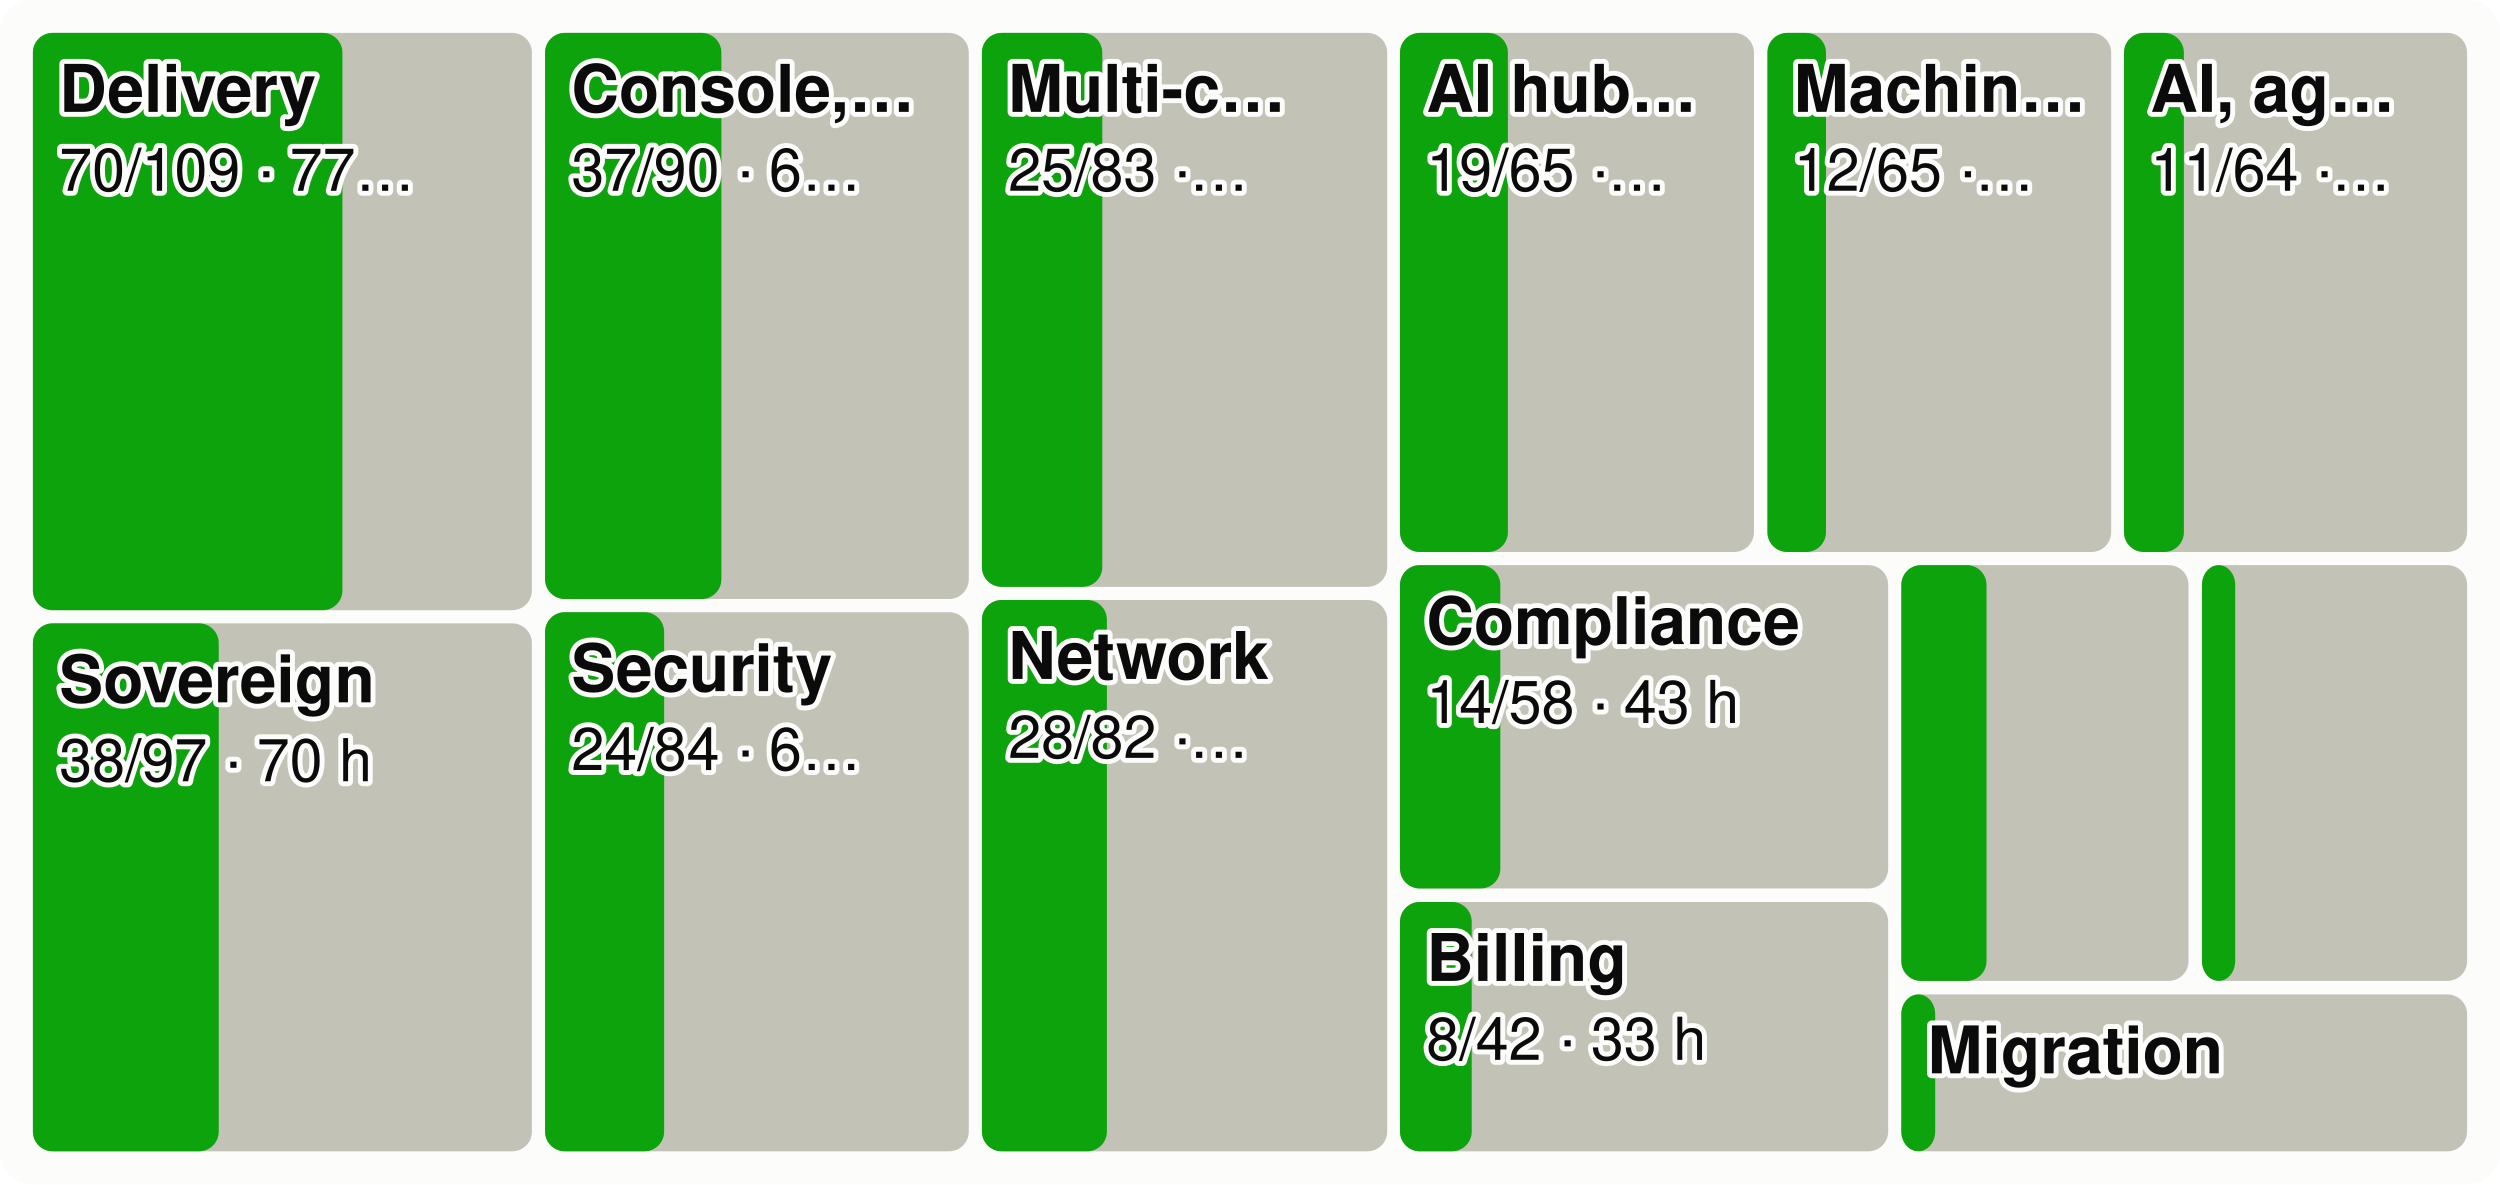
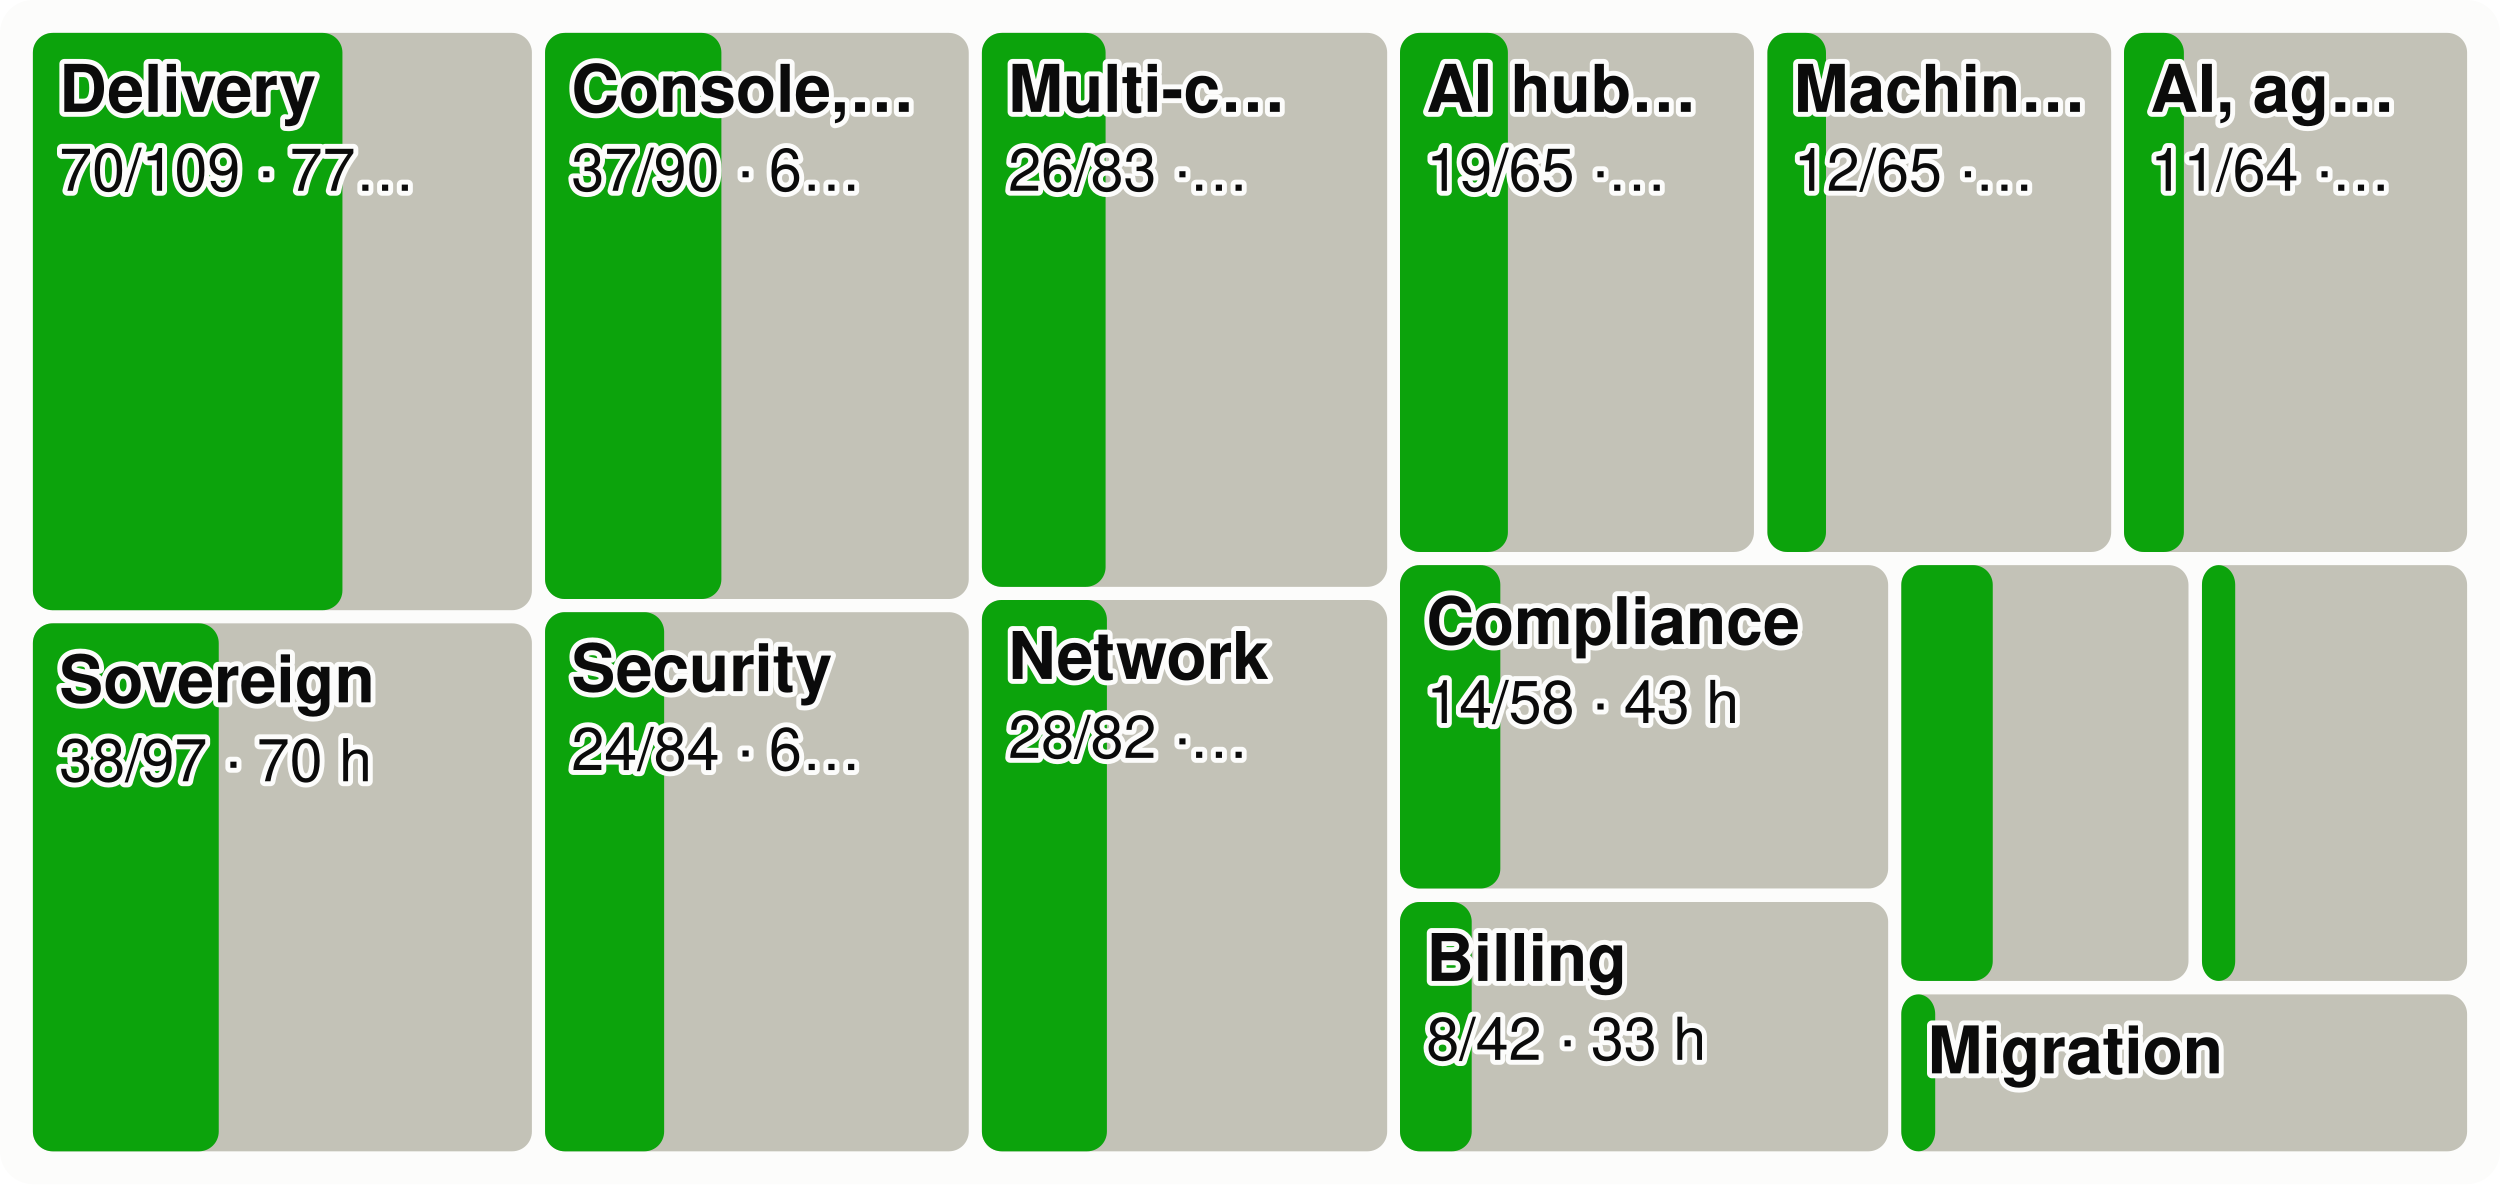
<svg xmlns="http://www.w3.org/2000/svg" viewBox="0 0 760 360" width="760" height="360" font-family="system-ui,-apple-system,Segoe UI,Helvetica,Arial,sans-serif" font-size="18" role="img" aria-label="Every product area as a tile sized by effort, the merged share in green">
  <style>.h{paint-order:stroke;stroke:#fcfcfb;stroke-width:3px;stroke-linejoin:round}.rg{stroke:#fcfcfb}@media (prefers-color-scheme: dark){.bg{fill:#1a1a19}.t1{fill:#f0efec}.t2{fill:#c3c2b7}.gr{stroke:#2c2c2a}.ax{stroke:#383835}.ld{stroke:#383835}.br{stroke:#c3c2b7}.m{stroke:#3987e5}.dp{stroke:#d95926}.v{stroke:#199e70}.i2{stroke:#c3c2b7}.i1{stroke:#f0efec}.f1{fill:#3987e5}.f2{fill:#d95926}.f3{fill:#199e70}.f4{fill:#c98500}.ev{fill:#c3c2b7}.inv{fill:#1a1a19}.done{fill:#cde2fb}.todo{fill:#52514e}.tile{fill:#262624}.h,.rg{stroke:#1a1a19}}</style>
  <rect width="760" height="360" rx="10" class="bg" fill="#fcfcfb" />
  <rect x="10.0" y="10.0" width="151.7" height="175.5" rx="6" class="todo" fill="#c3c2b7" />
  <rect x="10.0" y="10.0" width="94.1" height="175.5" rx="6" class="gain" fill="#0ca30c" />
  <text x="18.0" y="34.0" class="t1 h" fill="#0b0b0b" font-size="20" font-weight="600">Delivery</text>
  <text x="18.0" y="58.0" class="t1 h" fill="#0b0b0b" font-size="18">70/109 · 77…</text>
  <rect x="10.0" y="189.5" width="151.7" height="160.5" rx="6" class="todo" fill="#c3c2b7" />
  <rect x="10.0" y="189.5" width="56.5" height="160.5" rx="6" class="gain" fill="#0ca30c" />
  <text x="18.0" y="213.5" class="t1 h" fill="#0b0b0b" font-size="20" font-weight="600">Sovereign</text>
  <text x="18.0" y="237.5" class="t1 h" fill="#0b0b0b" font-size="18">38/97 · 70 h</text>
  <rect x="165.7" y="10.0" width="128.8" height="172.1" rx="6" class="todo" fill="#c3c2b7" />
  <rect x="165.7" y="10.0" width="53.6" height="172.1" rx="6" class="gain" fill="#0ca30c" />
  <text x="173.7" y="34.0" class="t1 h" fill="#0b0b0b" font-size="20" font-weight="600">Console,…</text>
  <text x="173.7" y="58.0" class="t1 h" fill="#0b0b0b" font-size="18">37/90 · 6…</text>
  <rect x="165.7" y="186.1" width="128.8" height="163.9" rx="6" class="todo" fill="#c3c2b7" />
  <rect x="165.7" y="186.1" width="36.2" height="163.9" rx="6" class="gain" fill="#0ca30c" />
  <text x="173.7" y="210.1" class="t1 h" fill="#0b0b0b" font-size="20" font-weight="600">Security</text>
  <text x="173.7" y="234.1" class="t1 h" fill="#0b0b0b" font-size="18">24/84 · 6…</text>
  <rect x="298.5" y="10.0" width="123.2" height="168.4" rx="6" class="todo" fill="#c3c2b7" />
-   <rect x="298.5" y="10.0" width="36.6" height="168.4" rx="6" class="gain" fill="#0ca30c" />
+   <rect x="298.5" y="10.0" width="37.6" height="168.4" rx="6" class="gain" fill="#0ca30c" />
  <text x="306.5" y="34.0" class="t1 h" fill="#0b0b0b" font-size="20" font-weight="600">Multi-c…</text>
-   <text x="306.5" y="58.0" class="t1 h" fill="#0b0b0b" font-size="18">25/83 ·…</text>
+   <text x="306.5" y="58.0" class="t1 h" fill="#0b0b0b" font-size="18">26/83 ·…</text>
  <rect x="298.5" y="182.4" width="123.2" height="167.6" rx="6" class="todo" fill="#c3c2b7" />
  <rect x="298.5" y="182.4" width="38.0" height="167.6" rx="6" class="gain" fill="#0ca30c" />
  <text x="306.5" y="206.4" class="t1 h" fill="#0b0b0b" font-size="20" font-weight="600">Network</text>
  <text x="306.5" y="230.4" class="t1 h" fill="#0b0b0b" font-size="18">28/82 ·…</text>
  <rect x="425.6" y="10.0" width="107.6" height="157.8" rx="6" class="todo" fill="#c3c2b7" />
  <rect x="425.6" y="10.0" width="32.8" height="157.8" rx="6" class="gain" fill="#0ca30c" />
  <text x="433.6" y="34.0" class="t1 h" fill="#0b0b0b" font-size="20" font-weight="600">AI hub…</text>
  <text x="433.6" y="58.0" class="t1 h" fill="#0b0b0b" font-size="18">19/65 ·…</text>
  <rect x="537.3" y="10.0" width="104.5" height="157.8" rx="6" class="todo" fill="#c3c2b7" />
  <rect x="537.3" y="10.0" width="17.8" height="157.8" rx="6" class="gain" fill="#0ca30c" />
  <text x="545.3" y="34.0" class="t1 h" fill="#0b0b0b" font-size="20" font-weight="600">Machin…</text>
  <text x="545.3" y="58.0" class="t1 h" fill="#0b0b0b" font-size="18">12/65 ·…</text>
  <rect x="645.7" y="10.0" width="104.3" height="157.8" rx="6" class="todo" fill="#c3c2b7" />
  <rect x="645.7" y="10.0" width="18.2" height="157.8" rx="6" class="gain" fill="#0ca30c" />
  <text x="653.7" y="34.0" class="t1 h" fill="#0b0b0b" font-size="20" font-weight="600">AI, ag…</text>
  <text x="653.7" y="58.0" class="t1 h" fill="#0b0b0b" font-size="18">11/64 ·…</text>
  <rect x="425.6" y="171.8" width="148.4" height="98.3" rx="6" class="todo" fill="#c3c2b7" />
  <rect x="425.6" y="171.8" width="30.5" height="98.3" rx="6" class="gain" fill="#0ca30c" />
  <text x="433.6" y="195.8" class="t1 h" fill="#0b0b0b" font-size="20" font-weight="600">Compliance</text>
  <text x="433.6" y="219.8" class="t1 h" fill="#0b0b0b" font-size="18">14/58 · 43 h</text>
  <rect x="425.6" y="274.2" width="148.4" height="75.8" rx="6" class="todo" fill="#c3c2b7" />
  <rect x="425.6" y="274.2" width="21.8" height="75.8" rx="6" class="gain" fill="#0ca30c" />
  <text x="433.6" y="298.2" class="t1 h" fill="#0b0b0b" font-size="20" font-weight="600">Billing</text>
  <text x="433.6" y="322.2" class="t1 h" fill="#0b0b0b" font-size="18">8/42 · 33 h</text>
  <rect x="578.0" y="171.8" width="87.3" height="126.4" rx="6" class="todo" fill="#c3c2b7" />
-   <rect x="578.0" y="171.8" width="25.9" height="126.4" rx="6" class="gain" fill="#0ca30c" />
+   <rect x="578.0" y="171.8" width="27.8" height="126.4" rx="6" class="gain" fill="#0ca30c" />
  <rect x="669.4" y="171.8" width="80.6" height="126.4" rx="6" class="todo" fill="#c3c2b7" />
  <rect x="669.4" y="171.8" width="10.1" height="126.4" rx="6" class="gain" fill="#0ca30c" />
  <rect x="578.0" y="302.3" width="172.0" height="47.7" rx="6" class="todo" fill="#c3c2b7" />
  <rect x="578.0" y="302.3" width="10.3" height="47.7" rx="6" class="gain" fill="#0ca30c" />
  <text x="586.0" y="326.3" class="t1 h" fill="#0b0b0b" font-size="20" font-weight="600">Migration</text>
</svg>
